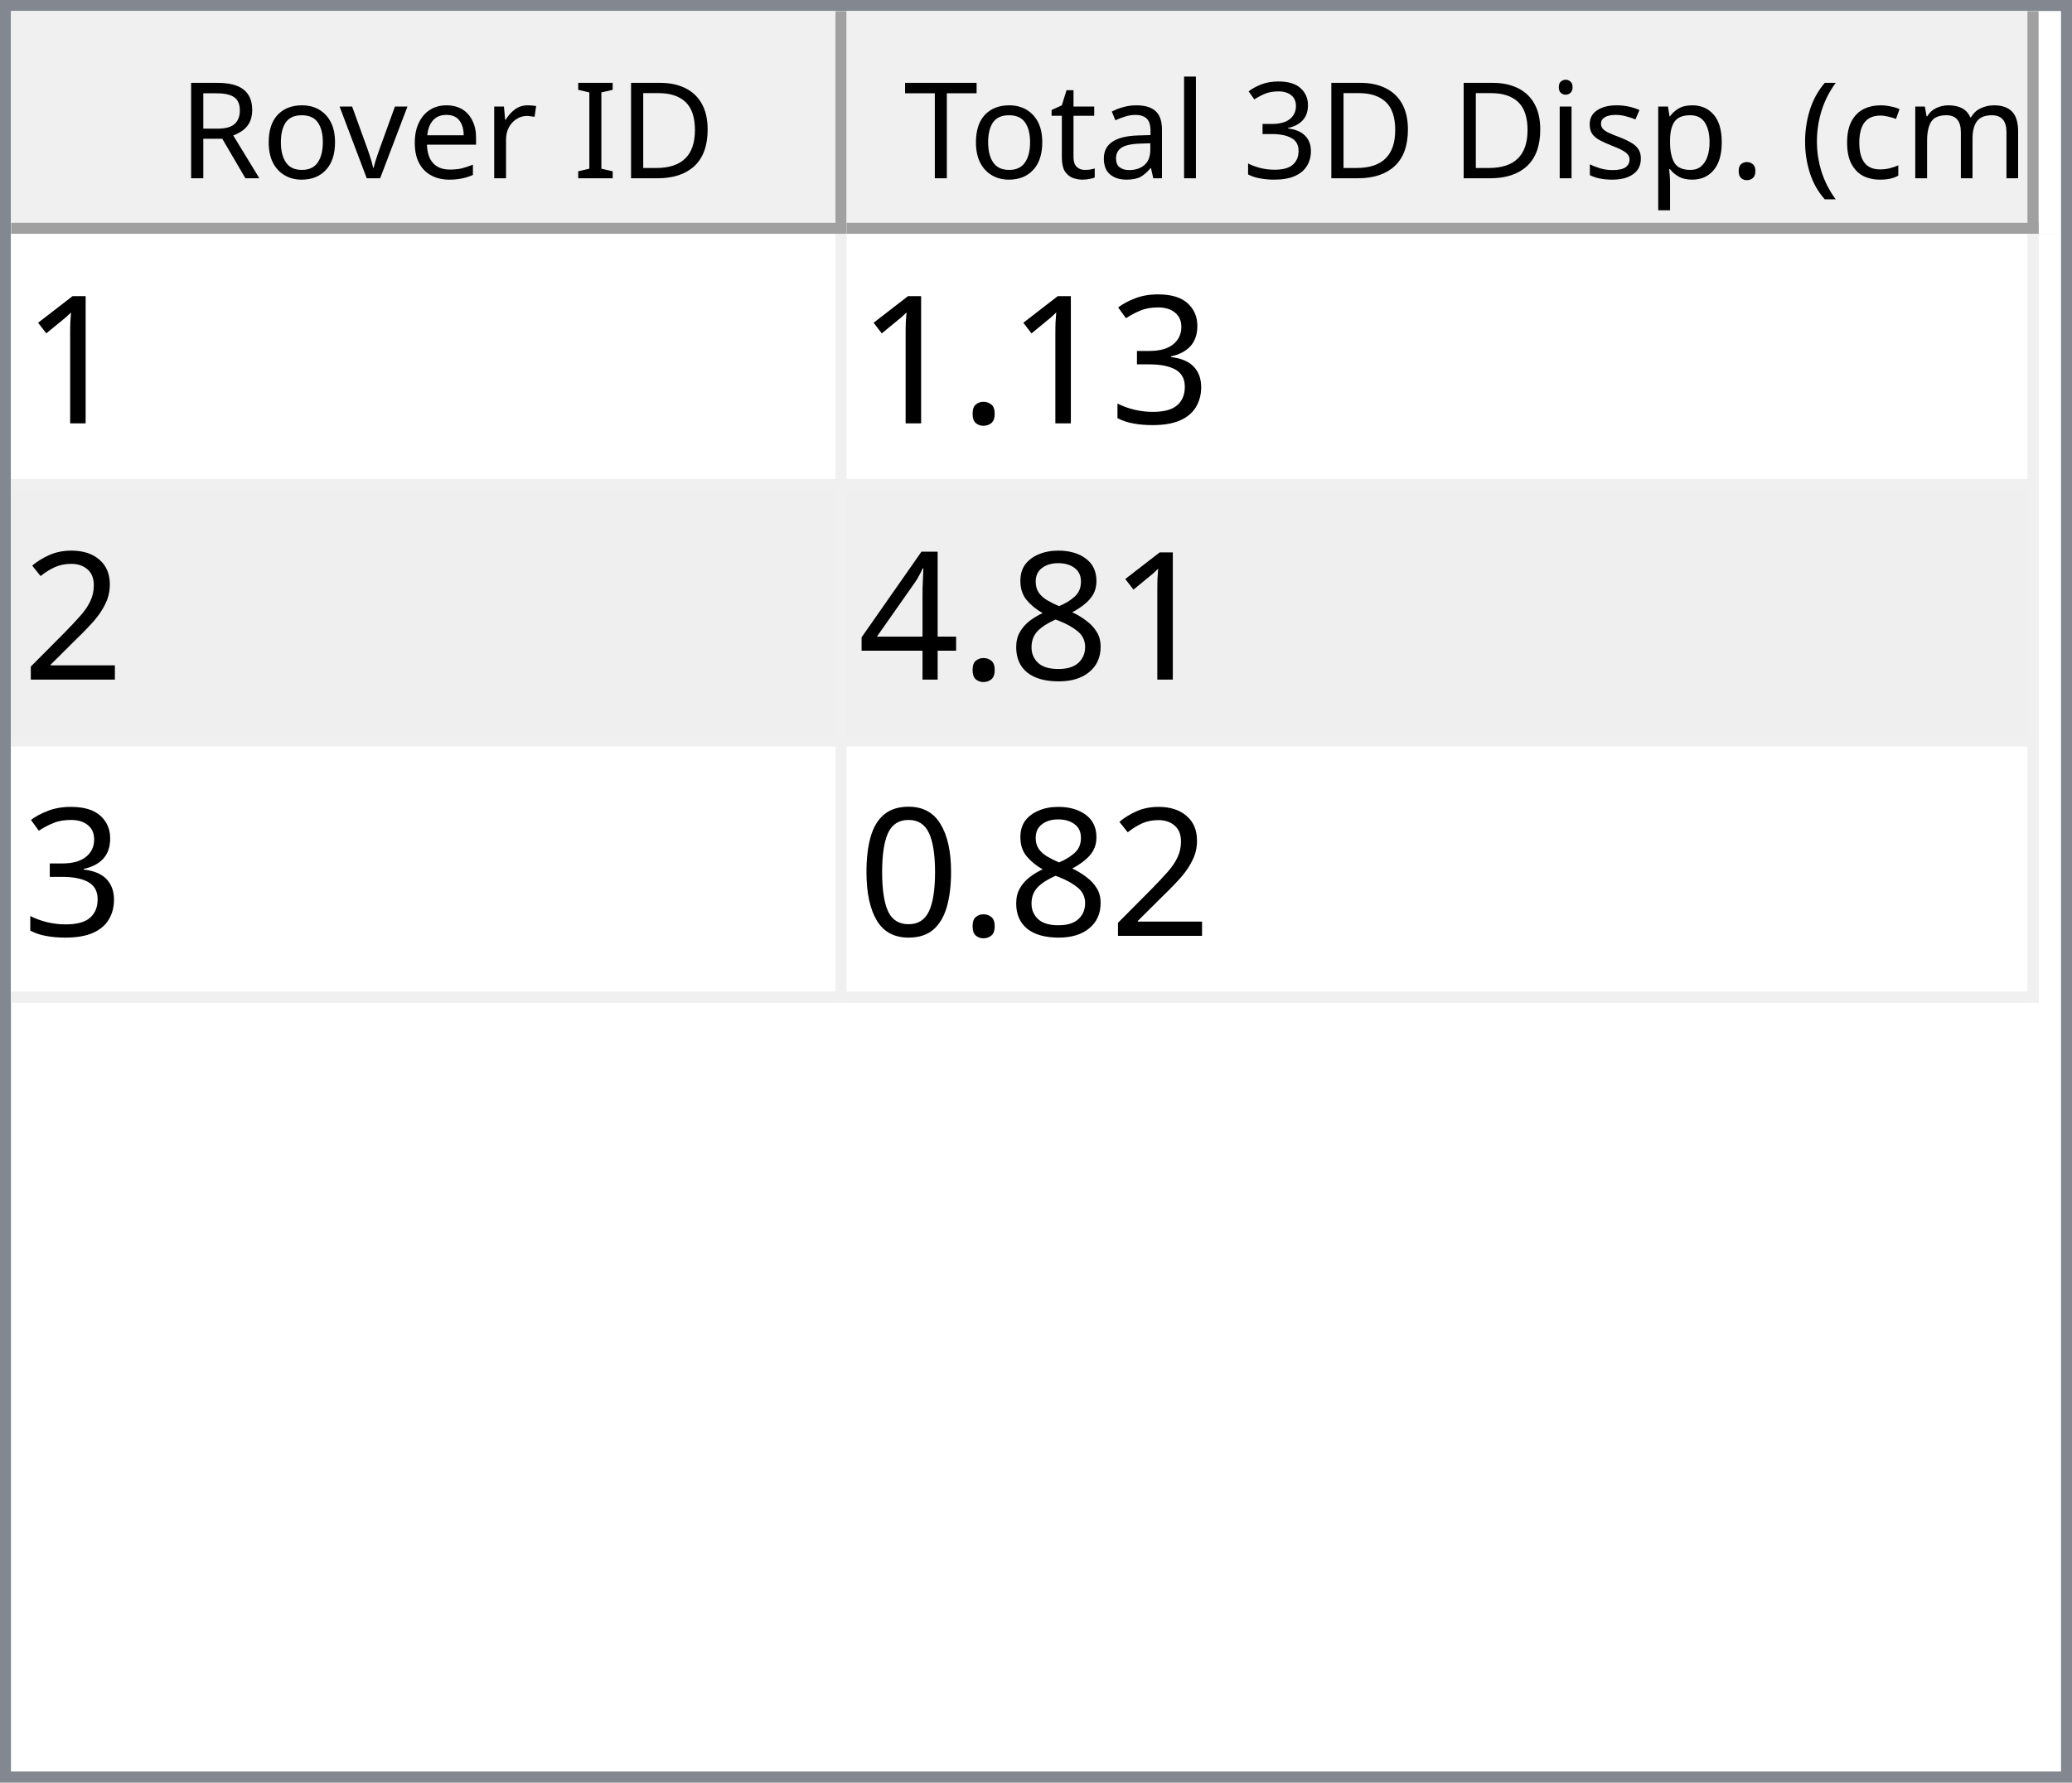
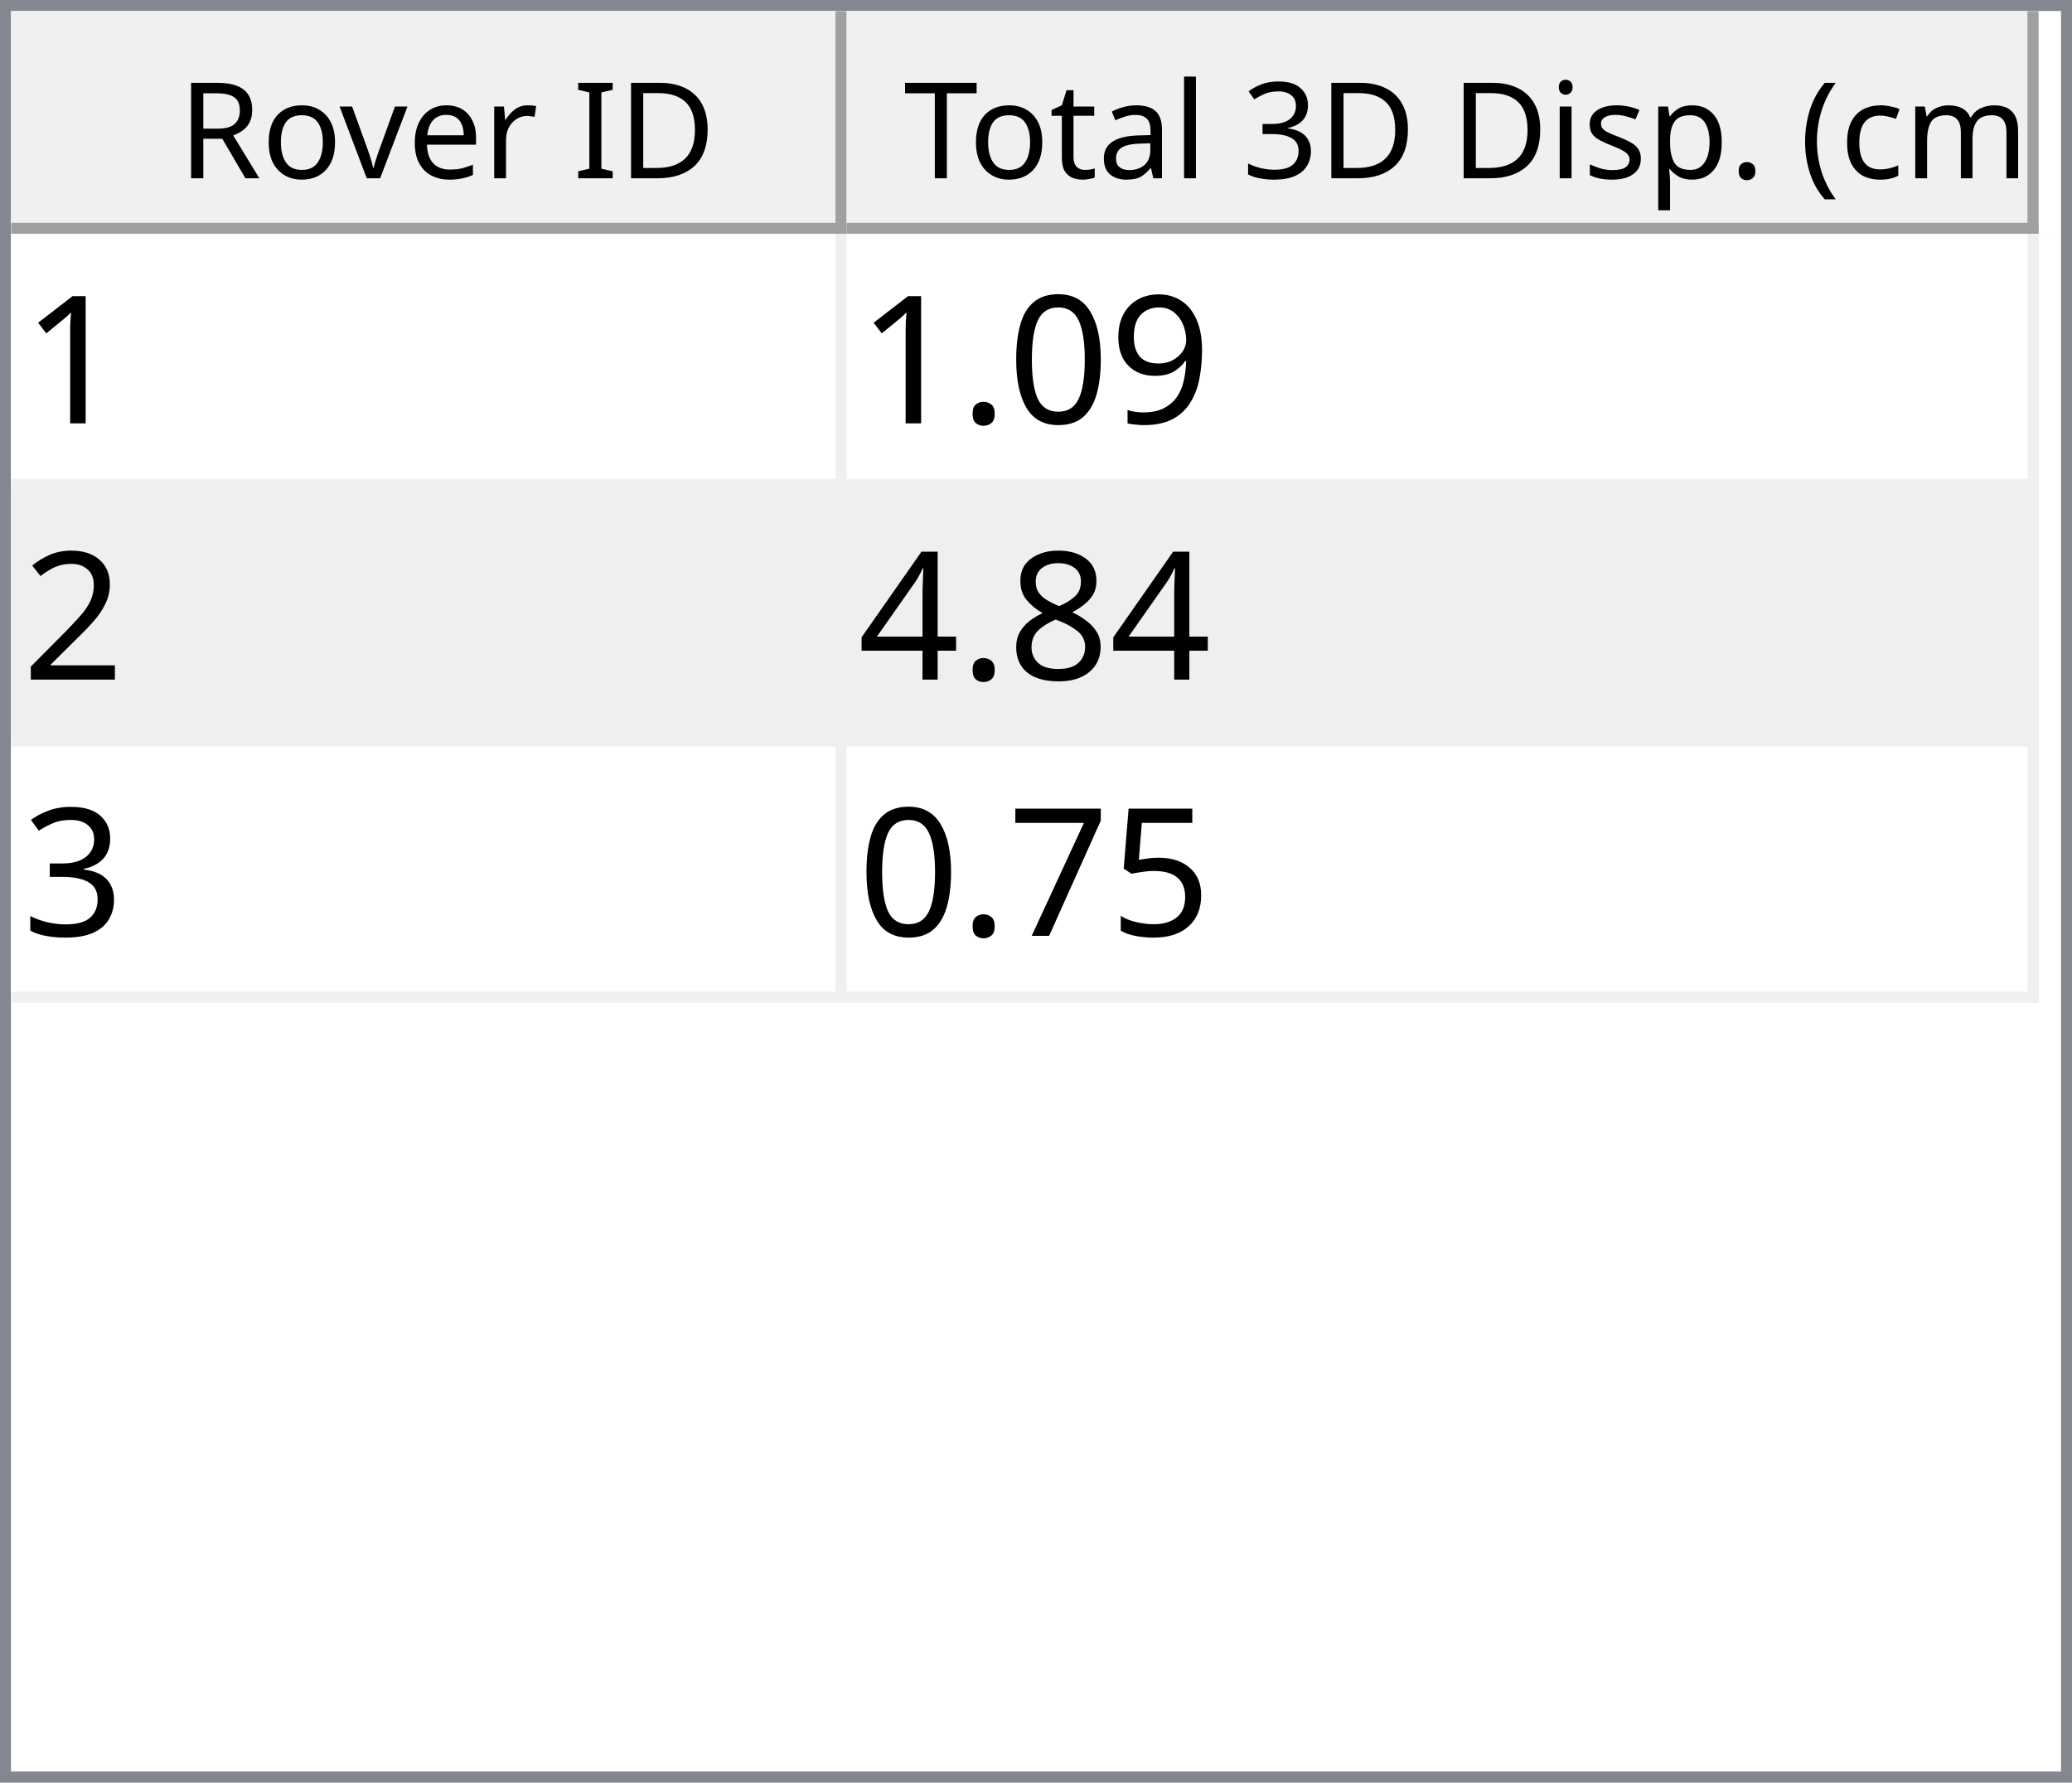
<svg xmlns="http://www.w3.org/2000/svg" style="fill-opacity:1; color-rendering:auto; color-interpolation:auto; text-rendering:auto; stroke:black; stroke-linecap:square; stroke-miterlimit:10; shape-rendering:auto; stroke-opacity:1; fill:black; stroke-dasharray:none; font-weight:normal; stroke-width:1; font-family:'Dialog'; font-style:normal; stroke-linejoin:miter; font-size:12px; stroke-dashoffset:0; image-rendering:auto;" width="186" height="160">
  <defs id="genericDefs" />
  <g>
    <defs id="defs1">
      <clipPath clipPathUnits="userSpaceOnUse" id="clipPath1">
        <path d="M0 0 L186 0 L186 160 L0 160 L0 0 Z" />
      </clipPath>
      <clipPath clipPathUnits="userSpaceOnUse" id="clipPath2">
        <path d="M0 0 L0 160 L186 160 L186 0 Z" />
      </clipPath>
      <clipPath clipPathUnits="userSpaceOnUse" id="clipPath3">
        <path d="M0 0 L0 20 L184 20 L184 0 Z" />
      </clipPath>
      <clipPath clipPathUnits="userSpaceOnUse" id="clipPath4">
        <path d="M0 0 L0 20 L75 20 L75 0 Z" />
      </clipPath>
      <clipPath clipPathUnits="userSpaceOnUse" id="clipPath5">
        <path d="M1 1 L1 19 L74 19 L74 1 Z" />
      </clipPath>
      <clipPath clipPathUnits="userSpaceOnUse" id="clipPath6">
        <path d="M0 0 L0 18 L73 18 L73 0 Z" />
      </clipPath>
      <clipPath clipPathUnits="userSpaceOnUse" id="clipPath7">
        <path d="M-0.5 -0.5 L-0.5 19.5 L74.5 19.5 L74.5 -0.5 Z" />
      </clipPath>
      <clipPath clipPathUnits="userSpaceOnUse" id="clipPath8">
        <path d="M0 0 L0 20 L107 20 L107 0 Z" />
      </clipPath>
      <clipPath clipPathUnits="userSpaceOnUse" id="clipPath9">
        <path d="M1 1 L1 19 L106 19 L106 1 Z" />
      </clipPath>
      <clipPath clipPathUnits="userSpaceOnUse" id="clipPath10">
        <path d="M0 0 L0 18 L105 18 L105 0 Z" />
      </clipPath>
      <clipPath clipPathUnits="userSpaceOnUse" id="clipPath11">
        <path d="M-0.5 -0.5 L-0.5 19.5 L106.5 19.5 L106.5 -0.5 Z" />
      </clipPath>
      <clipPath clipPathUnits="userSpaceOnUse" id="clipPath12">
        <path d="M0 0 L0 138 L184 138 L184 0 Z" />
      </clipPath>
      <clipPath clipPathUnits="userSpaceOnUse" id="clipPath13">
        <path d="M0 0 L0 69 L182 69 L182 0 Z" />
      </clipPath>
      <clipPath clipPathUnits="userSpaceOnUse" id="clipPath14">
        <path d="M-0.5 -0.5 L-0.5 68.5 L181.5 68.5 L181.5 -0.5 Z" />
      </clipPath>
      <clipPath clipPathUnits="userSpaceOnUse" id="clipPath15">
        <path d="M0 0 L0 22 L74 22 L74 0 Z" />
      </clipPath>
      <clipPath clipPathUnits="userSpaceOnUse" id="clipPath16">
        <path d="M0 0 L0 22 L106 22 L106 0 Z" />
      </clipPath>
      <font horiz-adv-x="64.551" id="font1">
        <font-face ascent="107.91" descent="25.098" units-per-em="100" style="font-style:normal; font-family:Segoe UI; font-weight:normal;" />
        <missing-glyph horiz-adv-x="64.551" d="M8.109 0 L8.109 68.266 L56.453 68.266 L56.453 0 L8.109 0 ZM15.328 7.234 L49.219 7.234 L49.219 61.031 L15.328 61.031 L15.328 7.234 Z" />
        <glyph unicode="D" horiz-adv-x="70.117" d="M9.188 0 L9.188 70.016 L28.516 70.016 Q65.531 70.016 65.531 35.891 Q65.531 19.672 55.25 9.836 Q44.969 0 27.734 0 L9.188 0 ZM17.391 62.594 L17.391 7.422 L27.828 7.422 Q41.609 7.422 49.273 14.797 Q56.938 22.172 56.938 35.688 Q56.938 62.594 28.328 62.594 L17.391 62.594 Z" />
        <glyph unicode="I" horiz-adv-x="26.611" d="M17.391 0 L9.188 0 L9.188 70.016 L17.391 70.016 L17.391 0 Z" />
        <glyph unicode=" " horiz-adv-x="27.393" d="" />
        <glyph unicode="r" horiz-adv-x="34.766" d="M34.188 41.891 Q32.078 43.5 28.125 43.5 Q23 43.5 19.555 38.672 Q16.109 33.844 16.109 25.484 L16.109 0 L8.109 0 L8.109 50 L16.109 50 L16.109 39.703 L16.312 39.703 Q18.016 44.969 21.531 47.922 Q25.047 50.875 29.391 50.875 Q32.516 50.875 34.188 50.203 L34.188 41.891 Z" />
        <glyph unicode="e" horiz-adv-x="52.295" d="M48.297 23 L12.984 23 Q13.188 14.656 17.484 10.109 Q21.781 5.562 29.297 5.562 Q37.75 5.562 44.828 11.141 L44.828 3.609 Q38.234 -1.172 27.391 -1.172 Q16.797 -1.172 10.742 5.641 Q4.688 12.453 4.688 24.812 Q4.688 36.469 11.305 43.82 Q17.922 51.172 27.734 51.172 Q37.547 51.172 42.922 44.828 Q48.297 38.484 48.297 27.203 L48.297 23 ZM40.094 29.781 Q40.047 36.719 36.75 40.578 Q33.453 44.438 27.594 44.438 Q21.922 44.438 17.969 40.383 Q14.016 36.328 13.094 29.781 L40.094 29.781 Z" />
        <glyph unicode="v" horiz-adv-x="47.9" d="M47.406 50 L27.484 0 L19.625 0 L0.688 50 L9.469 50 L22.172 13.672 Q23.578 9.672 23.922 6.688 L24.125 6.688 Q24.609 10.453 25.688 13.484 L38.969 50 L47.406 50 Z" />
        <glyph unicode="o" horiz-adv-x="58.594" d="M29 -1.172 Q17.922 -1.172 11.305 5.836 Q4.688 12.844 4.688 24.422 Q4.688 37.016 11.57 44.094 Q18.453 51.172 30.172 51.172 Q41.359 51.172 47.633 44.289 Q53.906 37.406 53.906 25.203 Q53.906 13.234 47.141 6.031 Q40.375 -1.172 29 -1.172 ZM29.594 44.438 Q21.875 44.438 17.383 39.188 Q12.891 33.938 12.891 24.703 Q12.891 15.828 17.43 10.695 Q21.969 5.562 29.594 5.562 Q37.359 5.562 41.531 10.594 Q45.703 15.625 45.703 24.906 Q45.703 34.281 41.531 39.359 Q37.359 44.438 29.594 44.438 Z" />
        <glyph unicode="R" horiz-adv-x="59.814" d="M59.375 0 L49.609 0 L37.891 19.625 Q36.281 22.359 34.766 24.289 Q33.25 26.219 31.664 27.438 Q30.078 28.656 28.25 29.219 Q26.422 29.781 24.125 29.781 L17.391 29.781 L17.391 0 L9.188 0 L9.188 70.016 L30.078 70.016 Q34.672 70.016 38.555 68.867 Q42.438 67.719 45.289 65.375 Q48.141 63.031 49.758 59.547 Q51.375 56.062 51.375 51.375 Q51.375 47.703 50.273 44.656 Q49.172 41.609 47.148 39.211 Q45.125 36.812 42.266 35.133 Q39.406 33.453 35.844 32.516 L35.844 32.328 Q37.594 31.547 38.891 30.547 Q40.188 29.547 41.359 28.18 Q42.531 26.812 43.68 25.078 Q44.828 23.344 46.234 21.047 L59.375 0 ZM17.391 62.594 L17.391 37.203 L28.516 37.203 Q31.594 37.203 34.203 38.133 Q36.812 39.062 38.719 40.797 Q40.625 42.531 41.703 45.047 Q42.781 47.562 42.781 50.688 Q42.781 56.297 39.141 59.445 Q35.5 62.594 28.609 62.594 L17.391 62.594 Z" />
        <glyph unicode=")" horiz-adv-x="30.176" d="M8.297 -15.922 L1.172 -15.922 Q16.406 2.344 16.406 26.812 Q16.406 51.469 1.078 70.016 L8.297 70.016 Q23.531 52.156 23.531 26.703 Q23.531 1.375 8.297 -15.922 Z" />
        <glyph unicode="m" horiz-adv-x="86.133" d="M79.109 0 L71.094 0 L71.094 28.719 Q71.094 37.016 68.531 40.727 Q65.969 44.438 59.906 44.438 Q54.781 44.438 51.195 39.75 Q47.609 35.062 47.609 28.516 L47.609 0 L39.594 0 L39.594 29.688 Q39.594 44.438 28.219 44.438 Q22.953 44.438 19.531 40.016 Q16.109 35.594 16.109 28.516 L16.109 0 L8.109 0 L8.109 50 L16.109 50 L16.109 42.094 L16.312 42.094 Q21.625 51.172 31.844 51.172 Q36.969 51.172 40.773 48.312 Q44.578 45.453 46 40.828 Q51.562 51.172 62.594 51.172 Q79.109 51.172 79.109 30.812 L79.109 0 Z" />
        <glyph unicode="c" horiz-adv-x="46.191" d="M42.188 2.297 Q36.422 -1.172 28.516 -1.172 Q17.828 -1.172 11.258 5.789 Q4.688 12.75 4.688 23.828 Q4.688 36.188 11.766 43.68 Q18.844 51.172 30.672 51.172 Q37.25 51.172 42.281 48.734 L42.281 40.531 Q36.719 44.438 30.375 44.438 Q22.703 44.438 17.797 38.945 Q12.891 33.453 12.891 24.516 Q12.891 15.719 17.508 10.641 Q22.125 5.562 29.891 5.562 Q36.422 5.562 42.188 9.906 L42.188 2.297 Z" />
        <glyph unicode="(" horiz-adv-x="30.176" d="M29.109 -15.922 L21.969 -15.922 Q6.844 1.375 6.844 26.703 Q6.844 52.156 21.969 70.016 L29.203 70.016 Q13.875 51.469 13.875 26.812 Q13.875 2.344 29.109 -15.922 Z" />
        <glyph unicode="." horiz-adv-x="21.68" d="M10.891 -1.078 Q8.641 -1.078 7.055 0.539 Q5.469 2.156 5.469 4.391 Q5.469 6.641 7.055 8.273 Q8.641 9.906 10.891 9.906 Q13.188 9.906 14.797 8.273 Q16.406 6.641 16.406 4.391 Q16.406 2.156 14.797 0.539 Q13.188 -1.078 10.891 -1.078 Z" />
        <glyph unicode="p" horiz-adv-x="58.789" d="M16.312 7.234 L16.109 7.234 L16.109 -23 L8.109 -23 L8.109 50 L16.109 50 L16.109 41.219 L16.312 41.219 Q22.219 51.172 33.594 51.172 Q43.266 51.172 48.688 44.461 Q54.109 37.75 54.109 26.469 Q54.109 13.922 48 6.375 Q41.891 -1.172 31.297 -1.172 Q21.578 -1.172 16.312 7.234 ZM16.109 27.391 L16.109 20.406 Q16.109 14.203 20.141 9.883 Q24.172 5.562 30.375 5.562 Q37.641 5.562 41.773 11.133 Q45.906 16.703 45.906 26.609 Q45.906 34.969 42.047 39.703 Q38.188 44.438 31.594 44.438 Q24.609 44.438 20.359 39.578 Q16.109 34.719 16.109 27.391 Z" />
        <glyph unicode="s" horiz-adv-x="42.432" d="M5.078 1.812 L5.078 10.406 Q11.625 5.562 19.484 5.562 Q30.031 5.562 30.031 12.594 Q30.031 14.594 29.125 15.992 Q28.219 17.391 26.68 18.461 Q25.141 19.531 23.07 20.383 Q21 21.234 18.609 22.172 Q15.281 23.484 12.766 24.828 Q10.25 26.172 8.57 27.859 Q6.891 29.547 6.031 31.695 Q5.172 33.844 5.172 36.719 Q5.172 40.234 6.789 42.945 Q8.406 45.656 11.086 47.484 Q13.766 49.312 17.211 50.242 Q20.656 51.172 24.312 51.172 Q30.812 51.172 35.938 48.922 L35.938 40.828 Q30.422 44.438 23.25 44.438 Q21 44.438 19.195 43.922 Q17.391 43.406 16.094 42.477 Q14.797 41.547 14.086 40.258 Q13.375 38.969 13.375 37.406 Q13.375 35.453 14.086 34.133 Q14.797 32.812 16.164 31.789 Q17.531 30.766 19.484 29.938 Q21.438 29.109 23.922 28.125 Q27.25 26.859 29.883 25.516 Q32.516 24.172 34.375 22.484 Q36.234 20.797 37.234 18.602 Q38.234 16.406 38.234 13.375 Q38.234 9.672 36.602 6.938 Q34.969 4.203 32.234 2.398 Q29.5 0.594 25.93 -0.289 Q22.359 -1.172 18.453 -1.172 Q10.75 -1.172 5.078 1.812 Z" />
        <glyph unicode="i" horiz-adv-x="24.219" d="M12.203 62.703 Q10.062 62.703 8.547 64.164 Q7.031 65.625 7.031 67.875 Q7.031 70.125 8.547 71.609 Q10.062 73.094 12.203 73.094 Q14.406 73.094 15.945 71.609 Q17.484 70.125 17.484 67.875 Q17.484 65.719 15.945 64.211 Q14.406 62.703 12.203 62.703 ZM16.109 0 L8.109 0 L8.109 50 L16.109 50 L16.109 0 Z" />
        <glyph unicode="3" horiz-adv-x="53.906" d="M46.531 19.828 Q46.531 15.094 44.75 11.211 Q42.969 7.328 39.719 4.57 Q36.469 1.812 31.93 0.297 Q27.391 -1.219 21.922 -1.219 Q11.922 -1.219 6 2.594 L6 11.188 Q13.094 5.609 22.219 5.609 Q25.875 5.609 28.828 6.539 Q31.781 7.469 33.906 9.227 Q36.031 10.984 37.18 13.477 Q38.328 15.969 38.328 19.094 Q38.328 32.812 18.797 32.812 L12.984 32.812 L12.984 39.594 L18.5 39.594 Q35.797 39.594 35.797 52.484 Q35.797 64.406 22.609 64.406 Q15.188 64.406 8.688 59.422 L8.688 67.188 Q15.375 71.188 24.609 71.188 Q29 71.188 32.57 69.969 Q36.141 68.75 38.68 66.555 Q41.219 64.359 42.609 61.281 Q44 58.203 44 54.5 Q44 40.672 30.031 36.719 L30.031 36.531 Q33.594 36.141 36.625 34.797 Q39.656 33.453 41.852 31.305 Q44.047 29.156 45.289 26.25 Q46.531 23.344 46.531 19.828 Z" />
        <glyph unicode="l" horiz-adv-x="24.219" d="M16.109 0 L8.109 0 L8.109 74.031 L16.109 74.031 L16.109 0 Z" />
        <glyph unicode="a" horiz-adv-x="50.879" d="M43.891 0 L35.891 0 L35.891 7.812 L35.688 7.812 Q30.469 -1.172 20.312 -1.172 Q12.844 -1.172 8.617 2.781 Q4.391 6.734 4.391 13.281 Q4.391 27.297 20.906 29.594 L35.891 31.688 Q35.891 44.438 25.594 44.438 Q16.547 44.438 9.281 38.281 L9.281 46.484 Q16.656 51.172 26.266 51.172 Q43.891 51.172 43.891 32.516 L43.891 0 ZM35.891 25.297 L23.828 23.641 Q18.266 22.859 15.43 20.875 Q12.594 18.891 12.594 13.875 Q12.594 10.203 15.211 7.883 Q17.828 5.562 22.172 5.562 Q28.125 5.562 32.008 9.742 Q35.891 13.922 35.891 20.312 L35.891 25.297 Z" />
        <glyph unicode="t" horiz-adv-x="33.887" d="M31.297 0.484 Q28.469 -1.078 23.828 -1.078 Q10.688 -1.078 10.688 13.578 L10.688 43.172 L2.094 43.172 L2.094 50 L10.688 50 L10.688 62.203 L18.703 64.797 L18.703 50 L31.297 50 L31.297 43.172 L18.703 43.172 L18.703 14.984 Q18.703 9.969 20.414 7.82 Q22.125 5.672 26.078 5.672 Q29.109 5.672 31.297 7.328 L31.297 0.484 Z" />
        <glyph unicode="T" horiz-adv-x="52.393" d="M50.594 62.594 L30.375 62.594 L30.375 0 L22.172 0 L22.172 62.594 L2 62.594 L2 70.016 L50.594 70.016 L50.594 62.594 Z" />
      </font>
      <font horiz-adv-x="75.0" id="font2">
        <font-face ascent="100.537" descent="21.973" units-per-em="100" style="font-style:normal; font-family:sans-serif; font-weight:normal;" />
        <missing-glyph horiz-adv-x="75.0" d="M12.5 0 L12.5 62.5 L62.5 62.5 L62.5 0 L12.5 0 ZM14.062 1.562 L60.938 1.562 L60.938 60.938 L14.062 60.938 L14.062 1.562 Z" />
        <glyph unicode="1" horiz-adv-x="55.615" d="M37.25 0 L28.469 0 L28.469 56 Q25.297 52.984 20.141 49.953 Q14.984 46.922 10.891 45.406 L10.891 53.906 Q18.266 57.375 23.781 62.305 Q29.297 67.234 31.594 71.875 L37.25 71.875 L37.25 0 Z" />
-         <glyph unicode="3" horiz-adv-x="55.615" d="M4.203 18.891 L12.984 20.062 Q14.5 12.594 18.141 9.297 Q21.781 6 27 6 Q33.203 6 37.477 10.297 Q41.75 14.594 41.75 20.953 Q41.75 27 37.797 30.93 Q33.844 34.859 27.734 34.859 Q25.25 34.859 21.531 33.891 L22.516 41.609 Q23.391 41.5 23.922 41.5 Q29.547 41.5 34.039 44.43 Q38.531 47.359 38.531 53.469 Q38.531 58.297 35.258 61.477 Q31.984 64.656 26.812 64.656 Q21.688 64.656 18.266 61.43 Q14.844 58.203 13.875 51.766 L5.078 53.328 Q6.688 62.156 12.398 67.016 Q18.109 71.875 26.609 71.875 Q32.469 71.875 37.398 69.359 Q42.328 66.844 44.945 62.5 Q47.562 58.156 47.562 53.266 Q47.562 48.641 45.07 44.828 Q42.578 41.016 37.703 38.766 Q44.047 37.312 47.562 32.695 Q51.078 28.078 51.078 21.141 Q51.078 11.766 44.242 5.25 Q37.406 -1.266 26.953 -1.266 Q17.531 -1.266 11.305 4.352 Q5.078 9.969 4.203 18.891 Z" />
+         <glyph unicode="9" horiz-adv-x="55.615" d="M5.469 16.547 L13.922 17.328 Q14.984 11.375 18.016 8.688 Q21.047 6 25.781 6 Q29.828 6 32.883 7.859 Q35.938 9.719 37.891 12.82 Q39.844 15.922 41.164 21.195 Q42.484 26.469 42.484 31.938 Q42.484 32.516 42.438 33.688 Q39.797 29.5 35.234 26.883 Q30.672 24.266 25.344 24.266 Q16.453 24.266 10.305 30.711 Q4.156 37.156 4.156 47.703 Q4.156 58.594 10.578 65.234 Q17 71.875 26.656 71.875 Q33.641 71.875 39.43 68.117 Q45.219 64.359 48.219 57.398 Q51.219 50.438 51.219 37.25 Q51.219 23.531 48.242 15.406 Q45.266 7.281 39.383 3.031 Q33.5 -1.219 25.594 -1.219 Q17.188 -1.219 11.867 3.445 Q6.547 8.109 5.469 16.547 ZM41.453 48.141 Q41.453 55.719 37.43 60.156 Q33.406 64.594 27.734 64.594 Q21.875 64.594 17.531 59.812 Q13.188 55.031 13.188 47.406 Q13.188 40.578 17.312 36.305 Q21.438 32.031 27.484 32.031 Q33.594 32.031 37.523 36.305 Q41.453 40.578 41.453 48.141 Z" />
+         <glyph unicode="0" horiz-adv-x="55.615" d="M4.156 35.297 Q4.156 48 6.766 55.742 Q9.375 63.484 14.523 67.68 Q19.672 71.875 27.484 71.875 Q33.25 71.875 37.594 69.555 Q41.938 67.234 44.773 62.867 Q47.609 58.5 49.219 52.227 Q50.828 45.953 50.828 35.297 Q50.828 22.703 48.242 14.969 Q45.656 7.234 40.508 3.008 Q35.359 -1.219 27.484 -1.219 Q17.141 -1.219 11.234 6.203 Q4.156 15.141 4.156 35.297 ZM13.188 35.297 Q13.188 17.672 17.312 11.836 Q21.438 6 27.484 6 Q33.547 6 37.672 11.859 Q41.797 17.719 41.797 35.297 Q41.797 52.984 37.672 58.789 Q33.547 64.594 27.391 64.594 Q21.344 64.594 17.719 59.469 Q13.188 52.938 13.188 35.297 Z" />
        <glyph unicode="." horiz-adv-x="27.783" d="M9.078 0 L9.078 10.016 L19.094 10.016 L19.094 0 L9.078 0 Z" />
        <glyph unicode="2" horiz-adv-x="55.615" d="M50.344 8.453 L50.344 0 L3.031 0 Q2.938 3.172 4.047 6.109 Q5.859 10.938 9.836 15.625 Q13.812 20.312 21.344 26.469 Q33.016 36.031 37.117 41.625 Q41.219 47.219 41.219 52.203 Q41.219 57.422 37.477 61.008 Q33.734 64.594 27.734 64.594 Q21.391 64.594 17.578 60.789 Q13.766 56.984 13.719 50.25 L4.688 51.172 Q5.609 61.281 11.664 66.578 Q17.719 71.875 27.938 71.875 Q38.234 71.875 44.242 66.164 Q50.25 60.453 50.25 52 Q50.25 47.703 48.492 43.555 Q46.734 39.406 42.656 34.812 Q38.578 30.219 29.109 22.219 Q21.188 15.578 18.945 13.211 Q16.703 10.844 15.234 8.453 L50.344 8.453 Z" />
        <glyph unicode="8" horiz-adv-x="55.615" d="M17.672 38.812 Q12.203 40.828 9.57 44.539 Q6.938 48.25 6.938 53.422 Q6.938 61.234 12.555 66.555 Q18.172 71.875 27.484 71.875 Q36.859 71.875 42.578 66.43 Q48.297 60.984 48.297 53.172 Q48.297 48.188 45.68 44.508 Q43.062 40.828 37.75 38.812 Q44.344 36.672 47.781 31.883 Q51.219 27.094 51.219 20.453 Q51.219 11.281 44.727 5.031 Q38.234 -1.219 27.641 -1.219 Q17.047 -1.219 10.547 5.055 Q4.047 11.328 4.047 20.703 Q4.047 27.688 7.594 32.398 Q11.141 37.109 17.672 38.812 ZM15.922 53.719 Q15.922 48.641 19.195 45.414 Q22.469 42.188 27.688 42.188 Q32.766 42.188 36.016 45.383 Q39.266 48.578 39.266 53.219 Q39.266 58.062 35.914 61.359 Q32.562 64.656 27.594 64.656 Q22.562 64.656 19.242 61.43 Q15.922 58.203 15.922 53.719 ZM13.094 20.656 Q13.094 16.891 14.875 13.375 Q16.656 9.859 20.172 7.93 Q23.688 6 27.734 6 Q34.031 6 38.133 10.055 Q42.234 14.109 42.234 20.359 Q42.234 26.703 38.016 30.859 Q33.797 35.016 27.438 35.016 Q21.234 35.016 17.164 30.914 Q13.094 26.812 13.094 20.656 Z" />
        <glyph unicode="4" horiz-adv-x="55.615" d="M32.328 0 L32.328 17.141 L1.266 17.141 L1.266 25.203 L33.938 71.578 L41.109 71.578 L41.109 25.203 L50.781 25.203 L50.781 17.141 L41.109 17.141 L41.109 0 L32.328 0 ZM32.328 25.203 L32.328 57.469 L9.906 25.203 L32.328 25.203 Z" />
-         <glyph unicode="0" horiz-adv-x="55.615" d="M4.156 35.297 Q4.156 48 6.766 55.742 Q9.375 63.484 14.523 67.68 Q19.672 71.875 27.484 71.875 Q33.25 71.875 37.594 69.555 Q41.938 67.234 44.773 62.867 Q47.609 58.5 49.219 52.227 Q50.828 45.953 50.828 35.297 Q50.828 22.703 48.242 14.969 Q45.656 7.234 40.508 3.008 Q35.359 -1.219 27.484 -1.219 Q17.141 -1.219 11.234 6.203 Q4.156 15.141 4.156 35.297 ZM13.188 35.297 Q13.188 17.672 17.312 11.836 Q21.438 6 27.484 6 Q33.547 6 37.672 11.859 Q41.797 17.719 41.797 35.297 Q41.797 52.984 37.672 58.789 Q33.547 64.594 27.391 64.594 Q21.344 64.594 17.719 59.469 Q13.188 52.938 13.188 35.297 Z" />
+         <glyph unicode="3" horiz-adv-x="55.615" d="M4.203 18.891 L12.984 20.062 Q14.5 12.594 18.141 9.297 Q21.781 6 27 6 Q33.203 6 37.477 10.297 Q41.75 14.594 41.75 20.953 Q41.75 27 37.797 30.93 Q33.844 34.859 27.734 34.859 Q25.25 34.859 21.531 33.891 L22.516 41.609 Q23.391 41.5 23.922 41.5 Q29.547 41.5 34.039 44.43 Q38.531 47.359 38.531 53.469 Q38.531 58.297 35.258 61.477 Q31.984 64.656 26.812 64.656 Q21.688 64.656 18.266 61.43 Q14.844 58.203 13.875 51.766 L5.078 53.328 Q6.688 62.156 12.398 67.016 Q18.109 71.875 26.609 71.875 Q32.469 71.875 37.398 69.359 Q42.328 66.844 44.945 62.5 Q47.562 58.156 47.562 53.266 Q47.562 48.641 45.07 44.828 Q42.578 41.016 37.703 38.766 Q44.047 37.312 47.562 32.695 Q51.078 28.078 51.078 21.141 Q51.078 11.766 44.242 5.25 Q37.406 -1.266 26.953 -1.266 Q17.531 -1.266 11.305 4.352 Q5.078 9.969 4.203 18.891 Z" />
+         <glyph unicode="5" horiz-adv-x="55.615" d="M4.156 18.75 L13.375 19.531 Q14.406 12.797 18.141 9.398 Q21.875 6 27.156 6 Q33.5 6 37.891 10.789 Q42.281 15.578 42.281 23.484 Q42.281 31 38.062 35.352 Q33.844 39.703 27 39.703 Q22.75 39.703 19.336 37.773 Q15.922 35.844 13.969 32.766 L5.719 33.844 L12.641 70.609 L48.25 70.609 L48.25 62.203 L19.672 62.203 L15.828 42.969 Q22.266 47.469 29.344 47.469 Q38.719 47.469 45.164 40.969 Q51.609 34.469 51.609 24.266 Q51.609 14.547 45.953 7.469 Q39.062 -1.219 27.156 -1.219 Q17.391 -1.219 11.211 4.25 Q5.031 9.719 4.156 18.75 Z" />
+         <glyph unicode="7" horiz-adv-x="55.615" d="M4.734 62.203 L4.734 70.656 L51.078 70.656 L51.078 63.812 Q44.234 56.547 37.523 44.484 Q30.812 32.422 27.156 19.672 Q24.516 10.688 23.781 0 L14.75 0 Q14.891 8.453 18.062 20.414 Q21.234 32.375 27.172 43.484 Q33.109 54.594 39.797 62.203 L4.734 62.203 Z" />
      </font>
    </defs>
    <g style="fill:white; stroke:white;">
      <rect x="0" y="0" width="186" style="clip-path:url(#clipPath1); stroke:none;" height="160" />
    </g>
    <g style="fill:white; text-rendering:optimizeSpeed; color-rendering:optimizeSpeed; image-rendering:optimizeSpeed; shape-rendering:crispEdges; stroke:white; color-interpolation:sRGB;">
      <rect x="0" width="186" height="160" y="0" style="stroke:none;" />
      <path style="stroke:none;" d="M0 160 L186 160 L186 0 L0 0 Z" />
    </g>
    <g style="fill:rgb(240,240,240); font-family:'Segoe UI'; stroke:rgb(240,240,240);">
      <rect x="0" y="0" width="186" style="clip-path:url(#clipPath2); stroke:none;" height="160" />
    </g>
    <g style="fill:rgb(130,135,144); font-family:'Segoe UI'; stroke:rgb(130,135,144);">
      <path d="M0 0 L186 0 L186 160 L0 160 L0 0 ZM1 1 L185 1 L185 159 L1 159 L1 1 Z" style="fill-rule:evenodd; clip-path:url(#clipPath2); stroke:none;" />
    </g>
    <g style="fill:white; font-family:'Segoe UI'; stroke:white;" transform="translate(1,1)">
      <rect x="0" y="0" width="184" style="clip-path:url(#clipPath3); stroke:none;" height="20" />
    </g>
    <g style="fill:rgb(240,240,240); font-family:'Segoe UI'; stroke:rgb(240,240,240);" transform="translate(1,1)">
      <rect x="0" y="0" width="75" style="clip-path:url(#clipPath4); stroke:none;" height="20" />
    </g>
    <g style="font-family:'Segoe UI';" transform="translate(2,2)">
      <text x="14" xml:space="preserve" y="14" style="clip-path:url(#clipPath6); stroke:none;">Rover ID</text>
    </g>
    <g style="fill:rgb(160,160,160); font-family:'Segoe UI'; stroke:rgb(160,160,160); stroke-linejoin:bevel;" transform="translate(1.5,1.5)">
      <line x1="74" x2="74" y1="0" style="fill:none; clip-path:url(#clipPath7);" y2="19" />
    </g>
    <g style="fill:rgb(160,160,160); font-family:'Segoe UI'; stroke:rgb(160,160,160); stroke-linejoin:bevel;" transform="matrix(1,0,0,1,1,1) translate(0.5,0.5)">
      <line x1="0" x2="74" y1="19" style="fill:none; clip-path:url(#clipPath7);" y2="19" />
    </g>
    <g style="fill:rgb(240,240,240); font-family:'Segoe UI'; stroke:rgb(240,240,240);" transform="translate(76,1)">
      <rect x="0" y="0" width="107" style="clip-path:url(#clipPath8); stroke:none;" height="20" />
    </g>
    <g style="font-family:'Segoe UI';" transform="translate(77,2)">
      <text x="1" xml:space="preserve" y="14" style="clip-path:url(#clipPath10); stroke:none;"> Total 3D Disp. (cm)</text>
    </g>
    <g style="fill:rgb(160,160,160); font-family:'Segoe UI'; stroke:rgb(160,160,160); stroke-linejoin:bevel;" transform="translate(76.5,1.5)">
      <line x1="106" x2="106" y1="0" style="fill:none; clip-path:url(#clipPath11);" y2="19" />
    </g>
    <g style="fill:rgb(160,160,160); font-family:'Segoe UI'; stroke:rgb(160,160,160); stroke-linejoin:bevel;" transform="matrix(1,0,0,1,76,1) translate(0.5,0.5)">
      <line x1="0" x2="106" y1="19" style="fill:none; clip-path:url(#clipPath11);" y2="19" />
    </g>
    <g style="fill:white; font-family:'Segoe UI'; stroke:white;" transform="translate(1,21)">
      <rect x="0" y="0" width="184" style="clip-path:url(#clipPath12); stroke:none;" height="138" />
    </g>
    <g style="fill:rgb(240,240,240); font-size:16px; font-family:sans-serif; stroke:rgb(240,240,240);" transform="translate(1,21)">
      <rect x="0" y="0" width="182" style="clip-path:url(#clipPath13); stroke:none;" height="69" />
      <line transform="translate(0.5,0.5)" x1="0" x2="181" y1="22" style="clip-path:url(#clipPath14); fill:none; stroke-linejoin:bevel;" y2="22" />
    </g>
    <g transform="matrix(1,0,0,1,1,21) translate(0.5,0.5)" style="fill:rgb(240,240,240); font-size:16px; font-family:sans-serif; stroke:rgb(240,240,240); stroke-linejoin:bevel;">
      <line x1="0" x2="181" y1="45" style="fill:none; clip-path:url(#clipPath14);" y2="45" />
    </g>
    <g transform="matrix(1,0,0,1,1,21) translate(0.5,0.5)" style="fill:rgb(240,240,240); font-size:16px; font-family:sans-serif; stroke:rgb(240,240,240); stroke-linejoin:bevel;">
      <line x1="0" x2="181" y1="68" style="fill:none; clip-path:url(#clipPath14);" y2="68" />
    </g>
    <g transform="matrix(1,0,0,1,1,21) translate(0.5,0.5)" style="fill:rgb(240,240,240); font-size:16px; font-family:sans-serif; stroke:rgb(240,240,240); stroke-linejoin:bevel;">
      <line x1="74" x2="74" y1="0" style="fill:none; clip-path:url(#clipPath14);" y2="68" />
    </g>
    <g transform="matrix(1,0,0,1,1,21) translate(0.5,0.5)" style="fill:rgb(240,240,240); font-size:16px; font-family:sans-serif; stroke:rgb(240,240,240); stroke-linejoin:bevel;">
      <line x1="181" x2="181" y1="0" style="fill:none; clip-path:url(#clipPath14);" y2="68" />
    </g>
    <g style="fill:white; font-size:16px; font-family:sans-serif; stroke:white;" transform="matrix(1,0,0,1,1,21)">
      <rect x="0" y="0" width="74" style="clip-path:url(#clipPath15); stroke:none;" height="22" />
      <text x="1" y="17" style="fill:black; clip-path:url(#clipPath15); stroke:none;" xml:space="preserve">1</text>
    </g>
    <g style="fill:white; font-size:16px; font-family:sans-serif; stroke:white;" transform="matrix(1,0,0,1,1,21) translate(75,0)">
      <rect x="0" y="0" width="106" style="clip-path:url(#clipPath16); stroke:none;" height="22" />
-       <text x="1" y="17" style="fill:black; clip-path:url(#clipPath16); stroke:none;" xml:space="preserve">1.13</text>
+       <text x="1" y="17" style="fill:black; clip-path:url(#clipPath16); stroke:none;" xml:space="preserve">1.09</text>
    </g>
    <g style="fill:rgb(239,239,239); font-size:16px; font-family:sans-serif; stroke:rgb(239,239,239);" transform="matrix(1,0,0,1,1,21) translate(0,23)">
      <rect x="0" y="0" width="74" style="clip-path:url(#clipPath15); stroke:none;" height="22" />
      <text x="1" y="17" style="fill:black; clip-path:url(#clipPath15); stroke:none;" xml:space="preserve">2</text>
    </g>
    <g style="fill:rgb(239,239,239); font-size:16px; font-family:sans-serif; stroke:rgb(239,239,239);" transform="matrix(1,0,0,1,1,21) translate(75,23)">
      <rect x="0" y="0" width="106" style="clip-path:url(#clipPath16); stroke:none;" height="22" />
-       <text x="1" y="17" style="fill:black; clip-path:url(#clipPath16); stroke:none;" xml:space="preserve">4.81</text>
+       <text x="1" y="17" style="fill:black; clip-path:url(#clipPath16); stroke:none;" xml:space="preserve">4.84</text>
    </g>
    <g style="fill:white; font-size:16px; font-family:sans-serif; stroke:white;" transform="matrix(1,0,0,1,1,21) translate(0,46)">
      <rect x="0" y="0" width="74" style="clip-path:url(#clipPath15); stroke:none;" height="22" />
      <text x="1" y="17" style="fill:black; clip-path:url(#clipPath15); stroke:none;" xml:space="preserve">3</text>
    </g>
    <g style="fill:white; font-size:16px; font-family:sans-serif; stroke:white;" transform="matrix(1,0,0,1,1,21) translate(75,46)">
      <rect x="0" y="0" width="106" style="clip-path:url(#clipPath16); stroke:none;" height="22" />
-       <text x="1" y="17" style="fill:black; clip-path:url(#clipPath16); stroke:none;" xml:space="preserve">0.82</text>
+       <text x="1" y="17" style="fill:black; clip-path:url(#clipPath16); stroke:none;" xml:space="preserve">0.75</text>
    </g>
  </g>
</svg>
